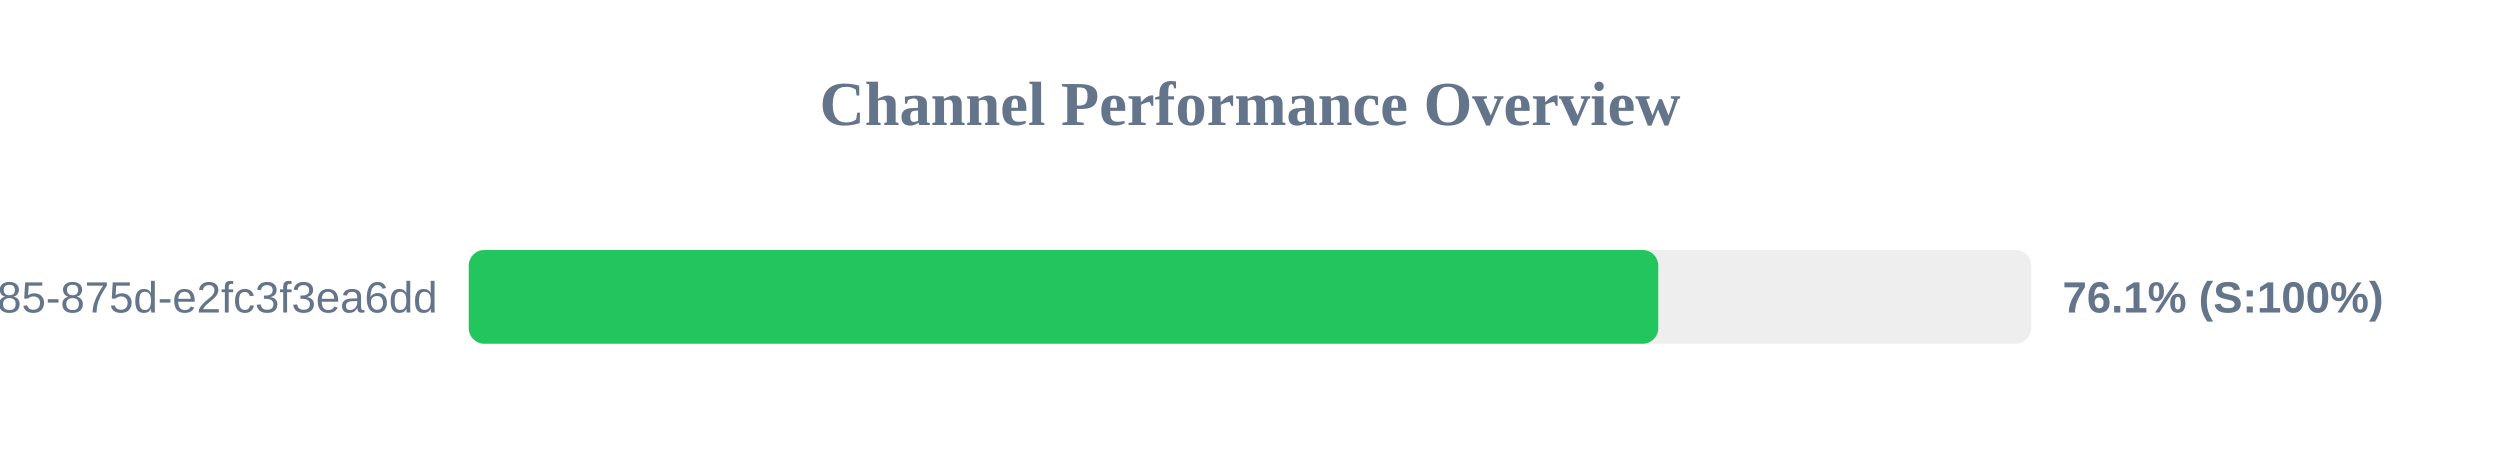
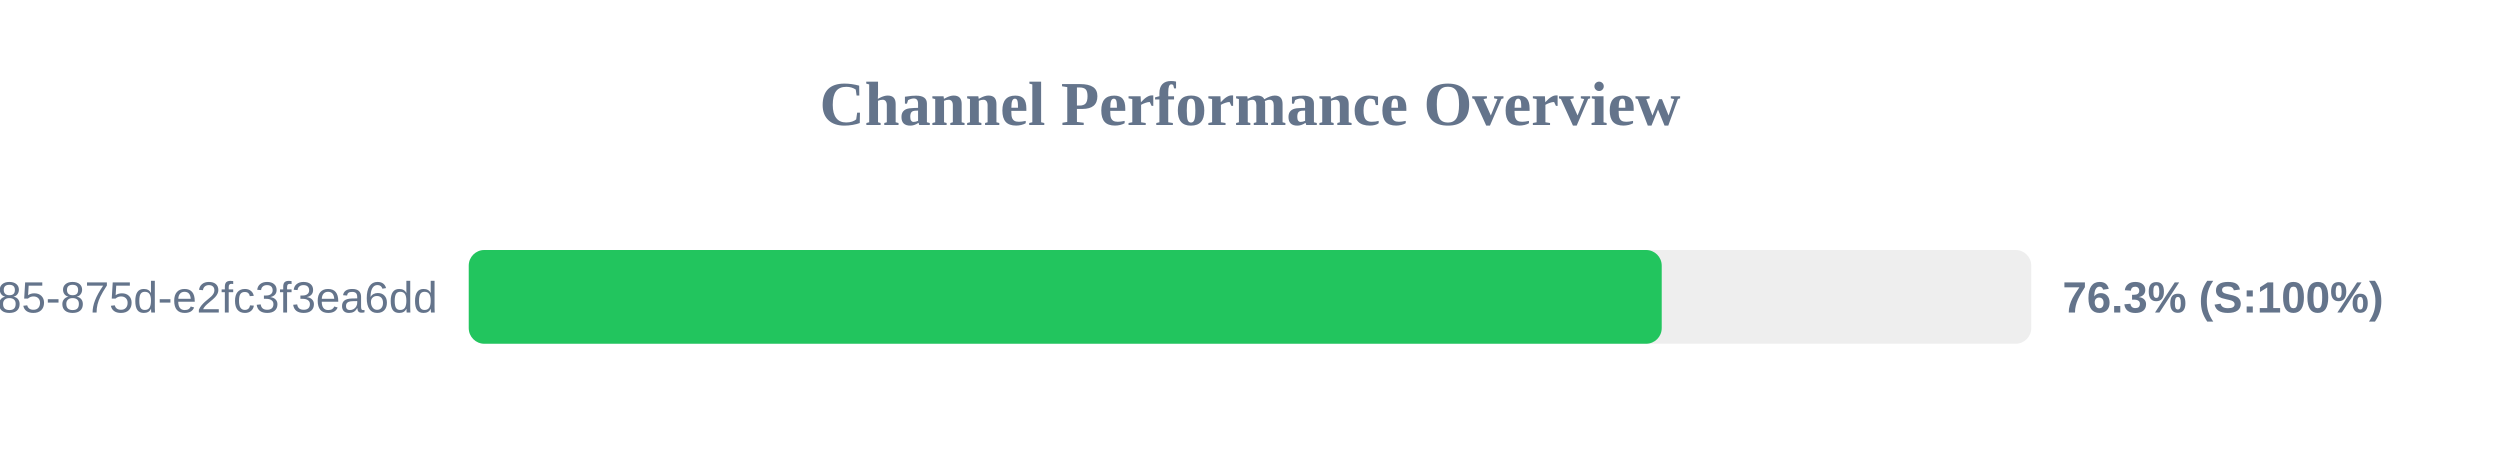
<svg xmlns="http://www.w3.org/2000/svg" width="800" height="150" version="1.1">
  <style>
        .row { font: 14px Arial; fill: #64748b; }
        .score { font: bold 14px Arial; fill: #64748b; }
    </style>
  <text x="400" y="40" text-anchor="middle" font-size="20px" font-weight="bold" fill="#64748b">Channel Performance Overview</text>
  <rect x="150" y="80" width="500" height="30" fill="#eee" rx="5" />
-   <rect x="150" y="80" width="380.65" height="30" fill="#22c55e" rx="5" />
+   <rect x="150" y="80" width="381.75" height="30" fill="#22c55e" rx="5" />
  <text x="140" y="100" text-anchor="end" class="row">?uuid=1045aedf-053c-4585-875d-e2fc3f3ea6dd</text>
-   <text x="660" y="100" text-anchor="start" class="score">76.1% (S:100%)</text>
+   <text x="660" y="100" text-anchor="start" class="score">76.3% (S:100%)</text>
</svg>
